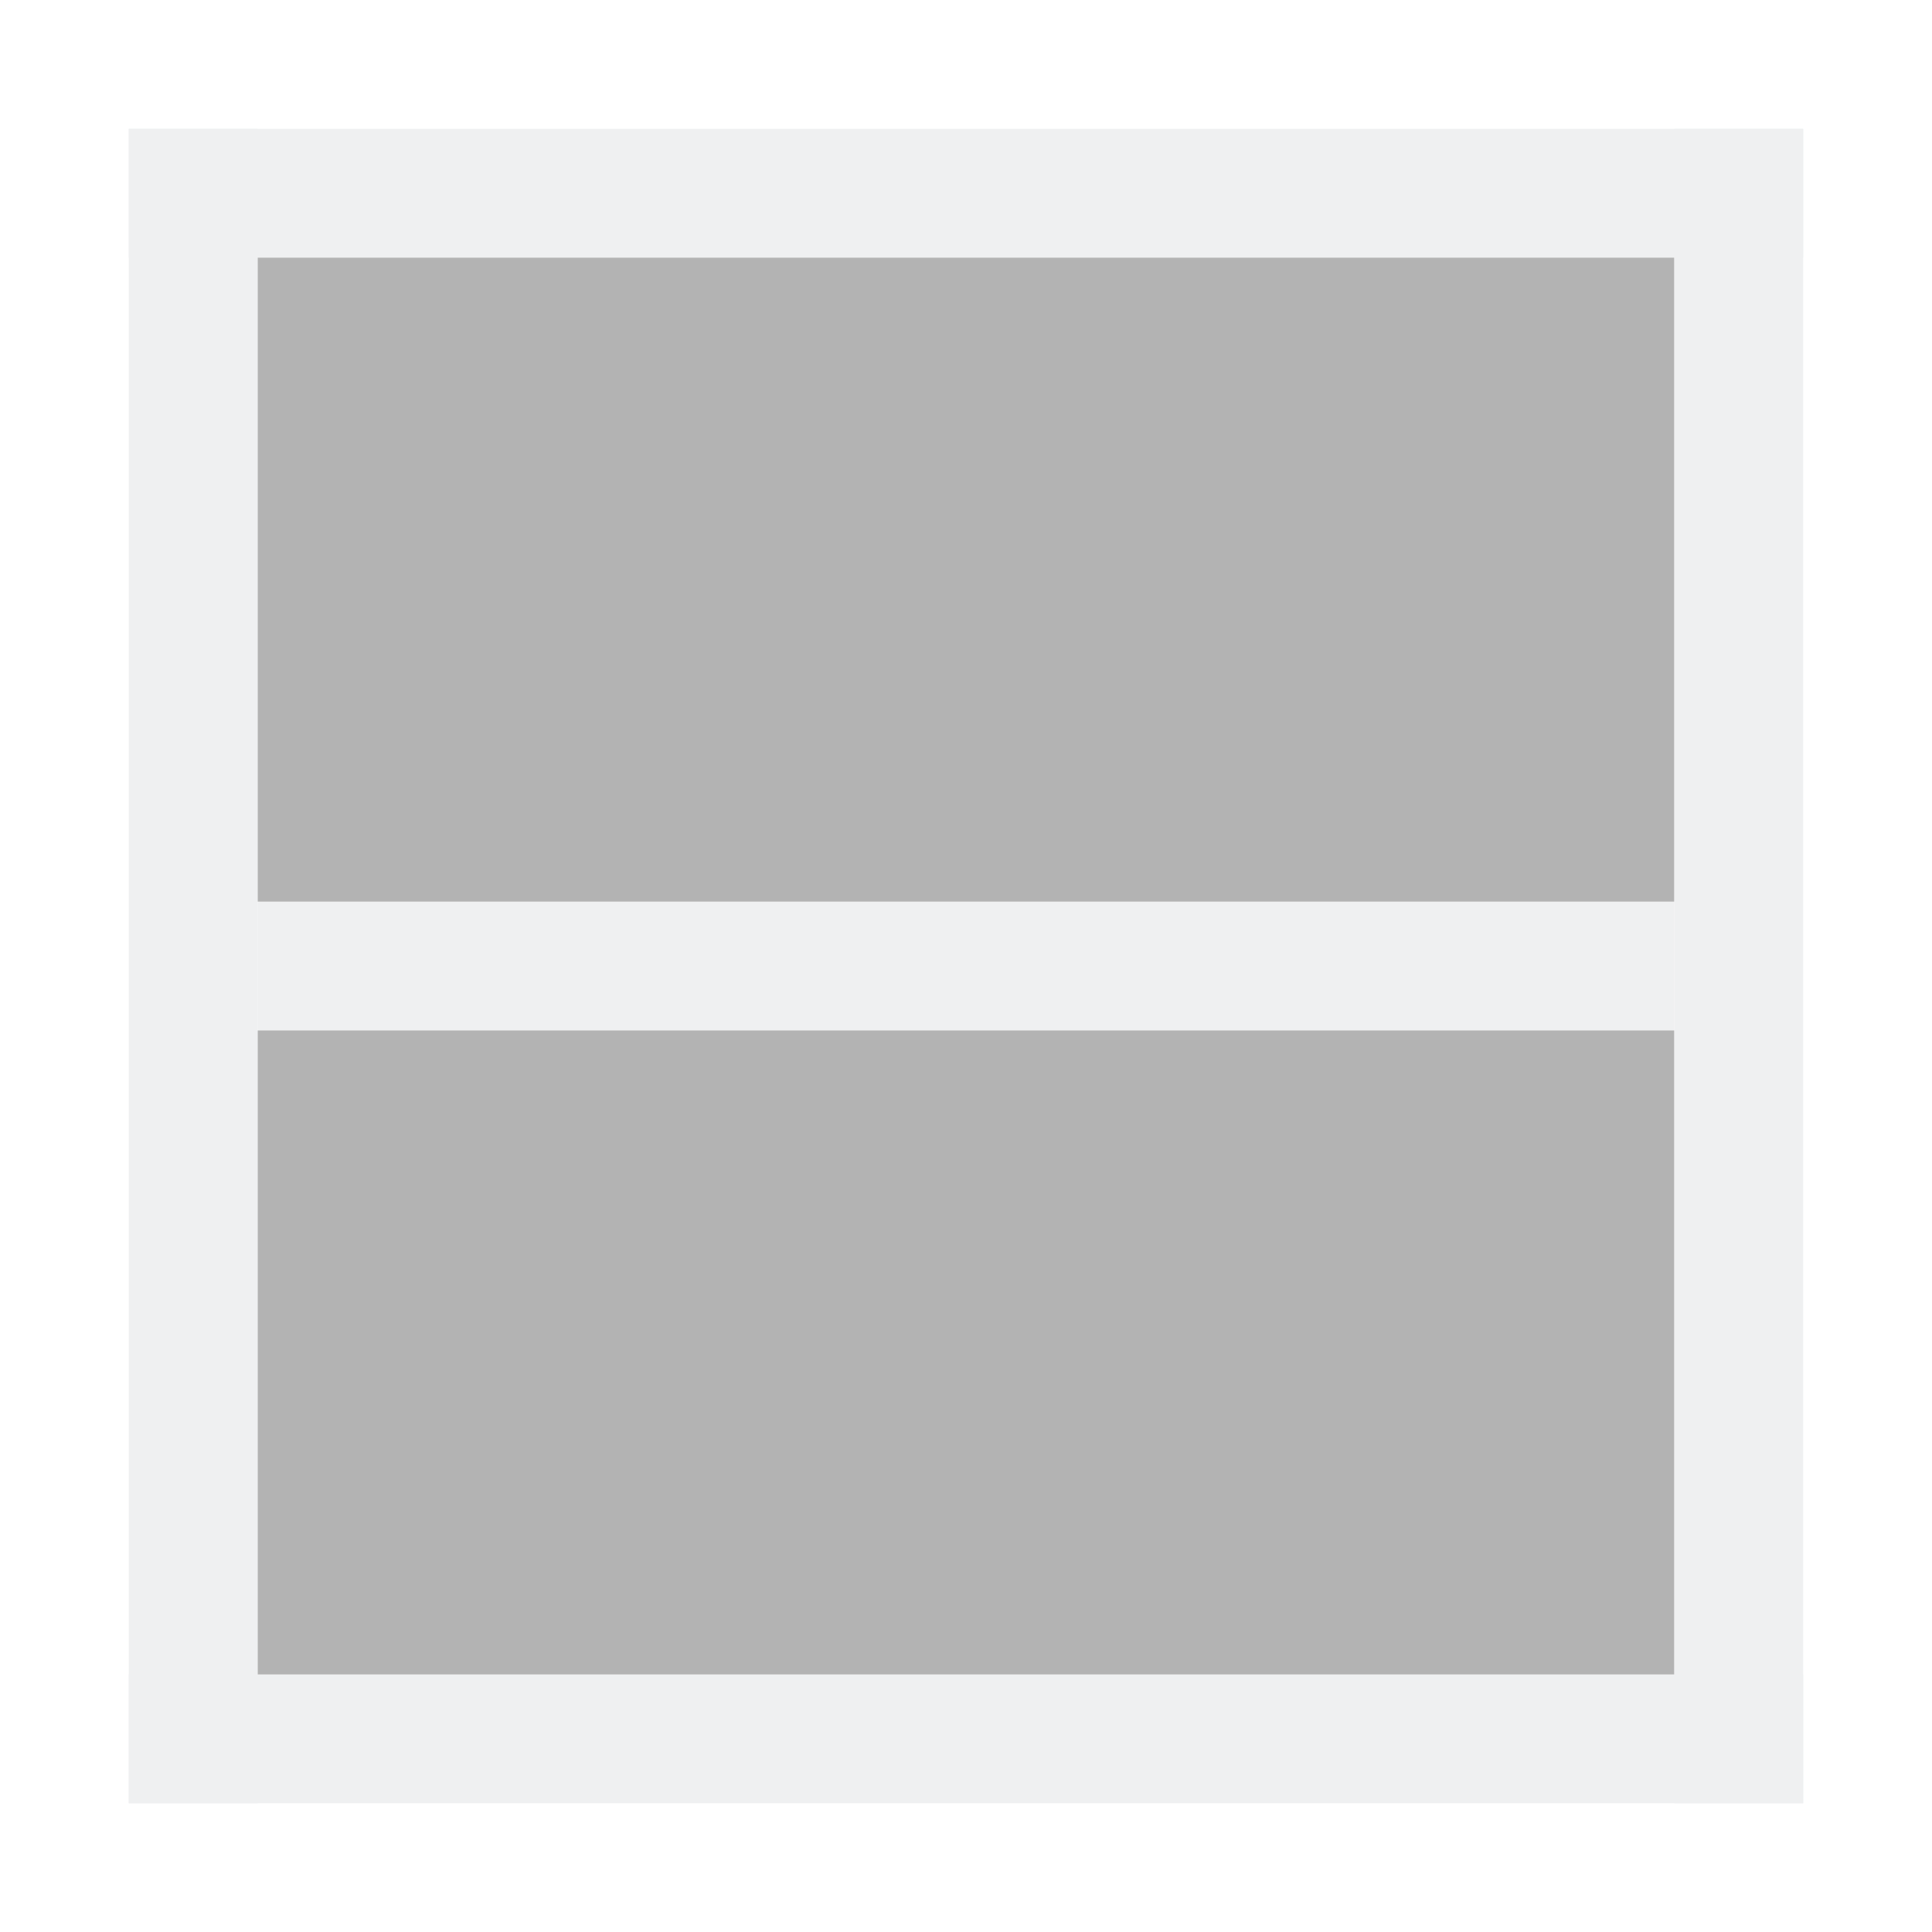
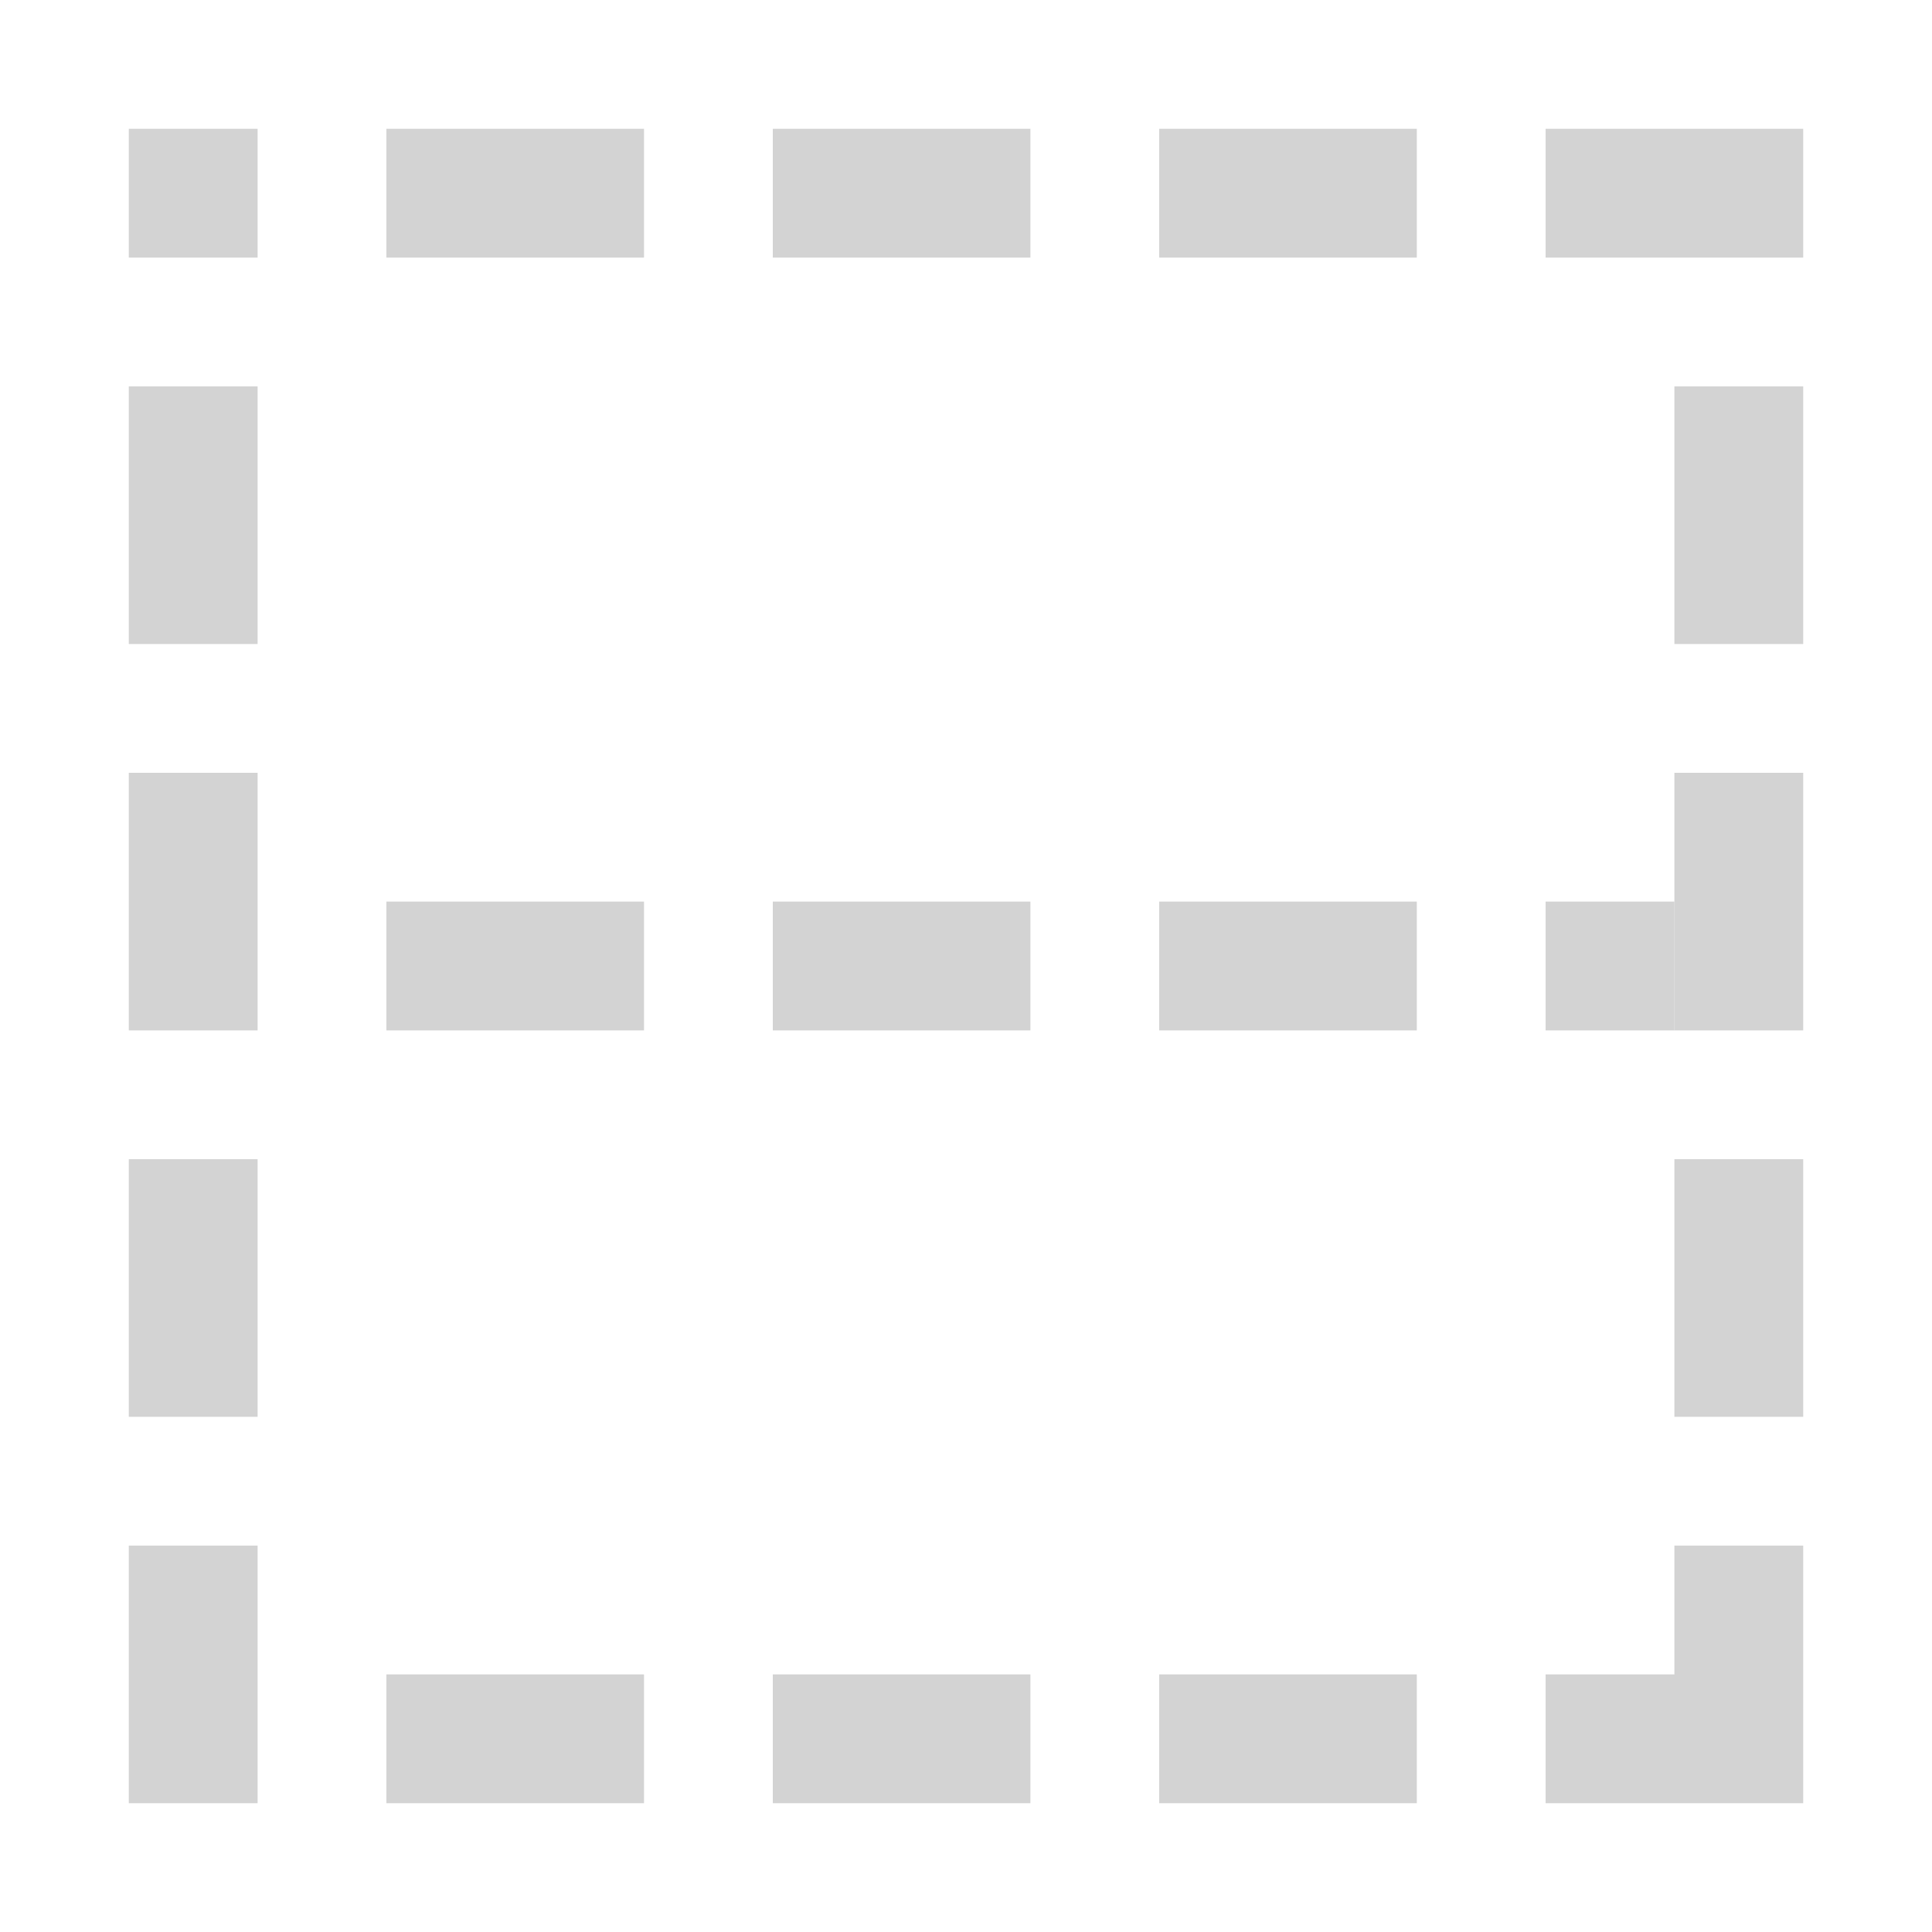
<svg xmlns="http://www.w3.org/2000/svg" height="15" width="15">
-   <g transform="translate(-421.7143 -532.7907)">
-     <g fill="#eff0f1">
-       <path d="m422.714 545.791h13v1h-13z" />
-       <path d="m422.714 533.791h13v1h-13z" />
-       <path d="m-434.714-540.791h11v1h-11z" transform="scale(-1)" />
-     </g>
-     <path d="m-434.714-545.791h11v5h-11z" fill="#b3b3b3" transform="scale(-1)" />
-     <path d="m-434.714-539.791h11v5h-11z" fill="#b3b3b3" transform="scale(-1)" />
-     <g fill="#eff0f1">
-       <path d="m434.714 533.791h1v13h-1z" />
-       <path d="m422.714 533.791h1v13h-1z" />
+   <g fill="#d3d3d3">
+     <path d="m1 1v1h1v-1zm2 0v1h2v-1zm3 0v1h2v-1zm3 0v1h2v-1zm3 0v1h1 1v-1h-1zm-11 2v2h1v-2zm12 0v2h1v-2zm-12 3v2h1v-2zm12 0v2h1v-2zm-12 3v2h1v-2zm12 0v2h1v-2zm-12 3v2h1v-2zm12 0v1h-1v1h1 1v-2zm-10 1v1h2v-1zm3 0v1h2v-1zm3 0v1h2v-1z" />
+     <g transform="matrix(0 1 1 0 0 0)">
+       <path d="m7 3h1v2h-1z" />
+       <path d="m7 6h1v2h-1z" />
+       <path d="m7 9h1v2h-1z" />
+       <path d="m7 12h1v1h-1z" />
    </g>
  </g>
</svg>
